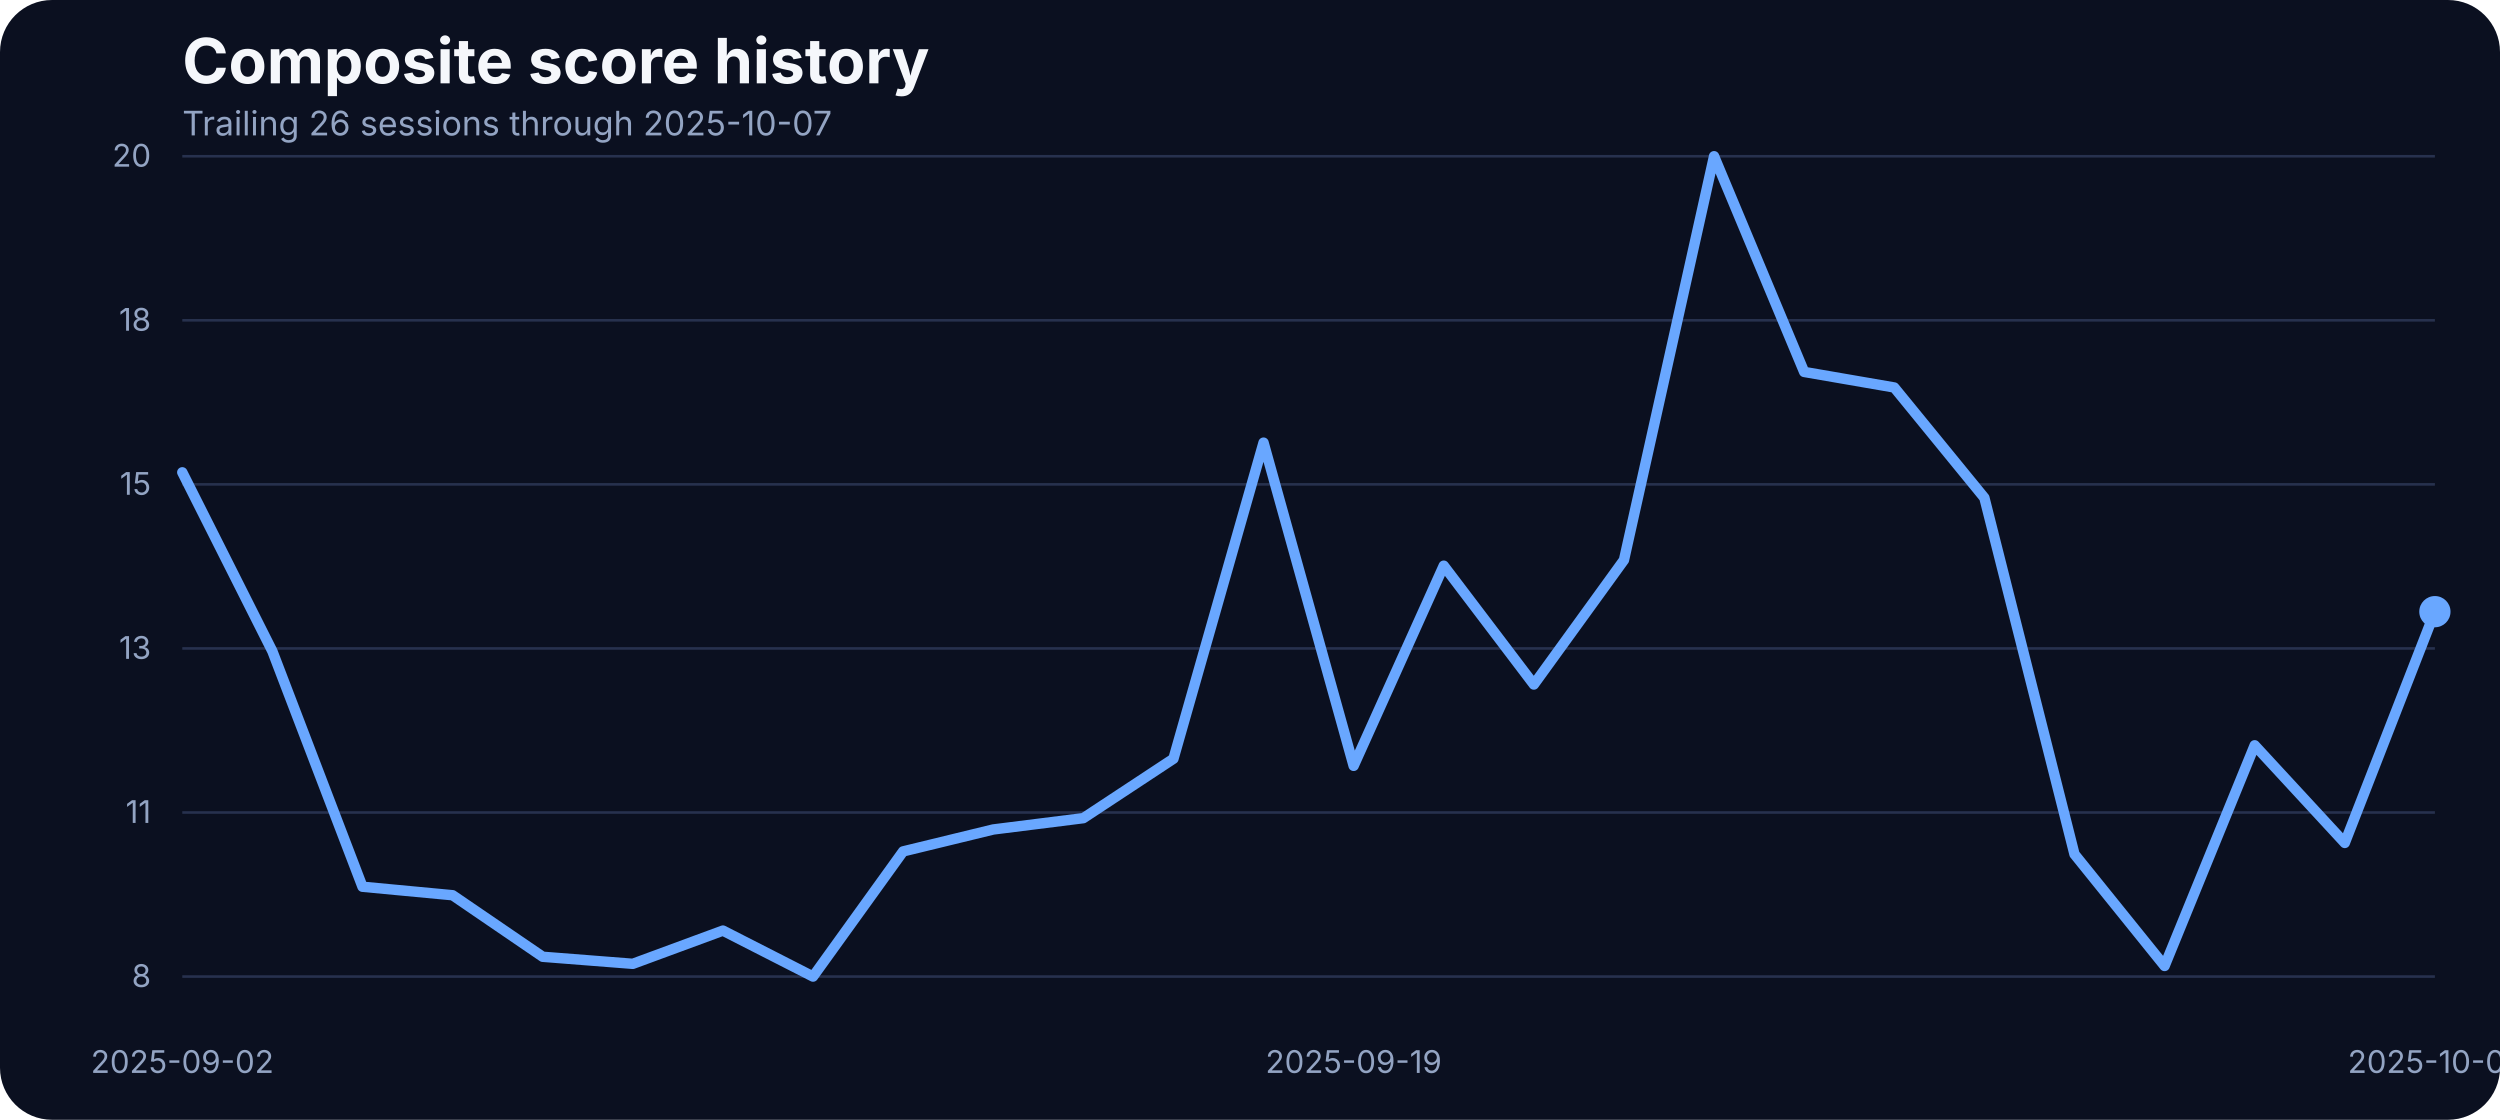
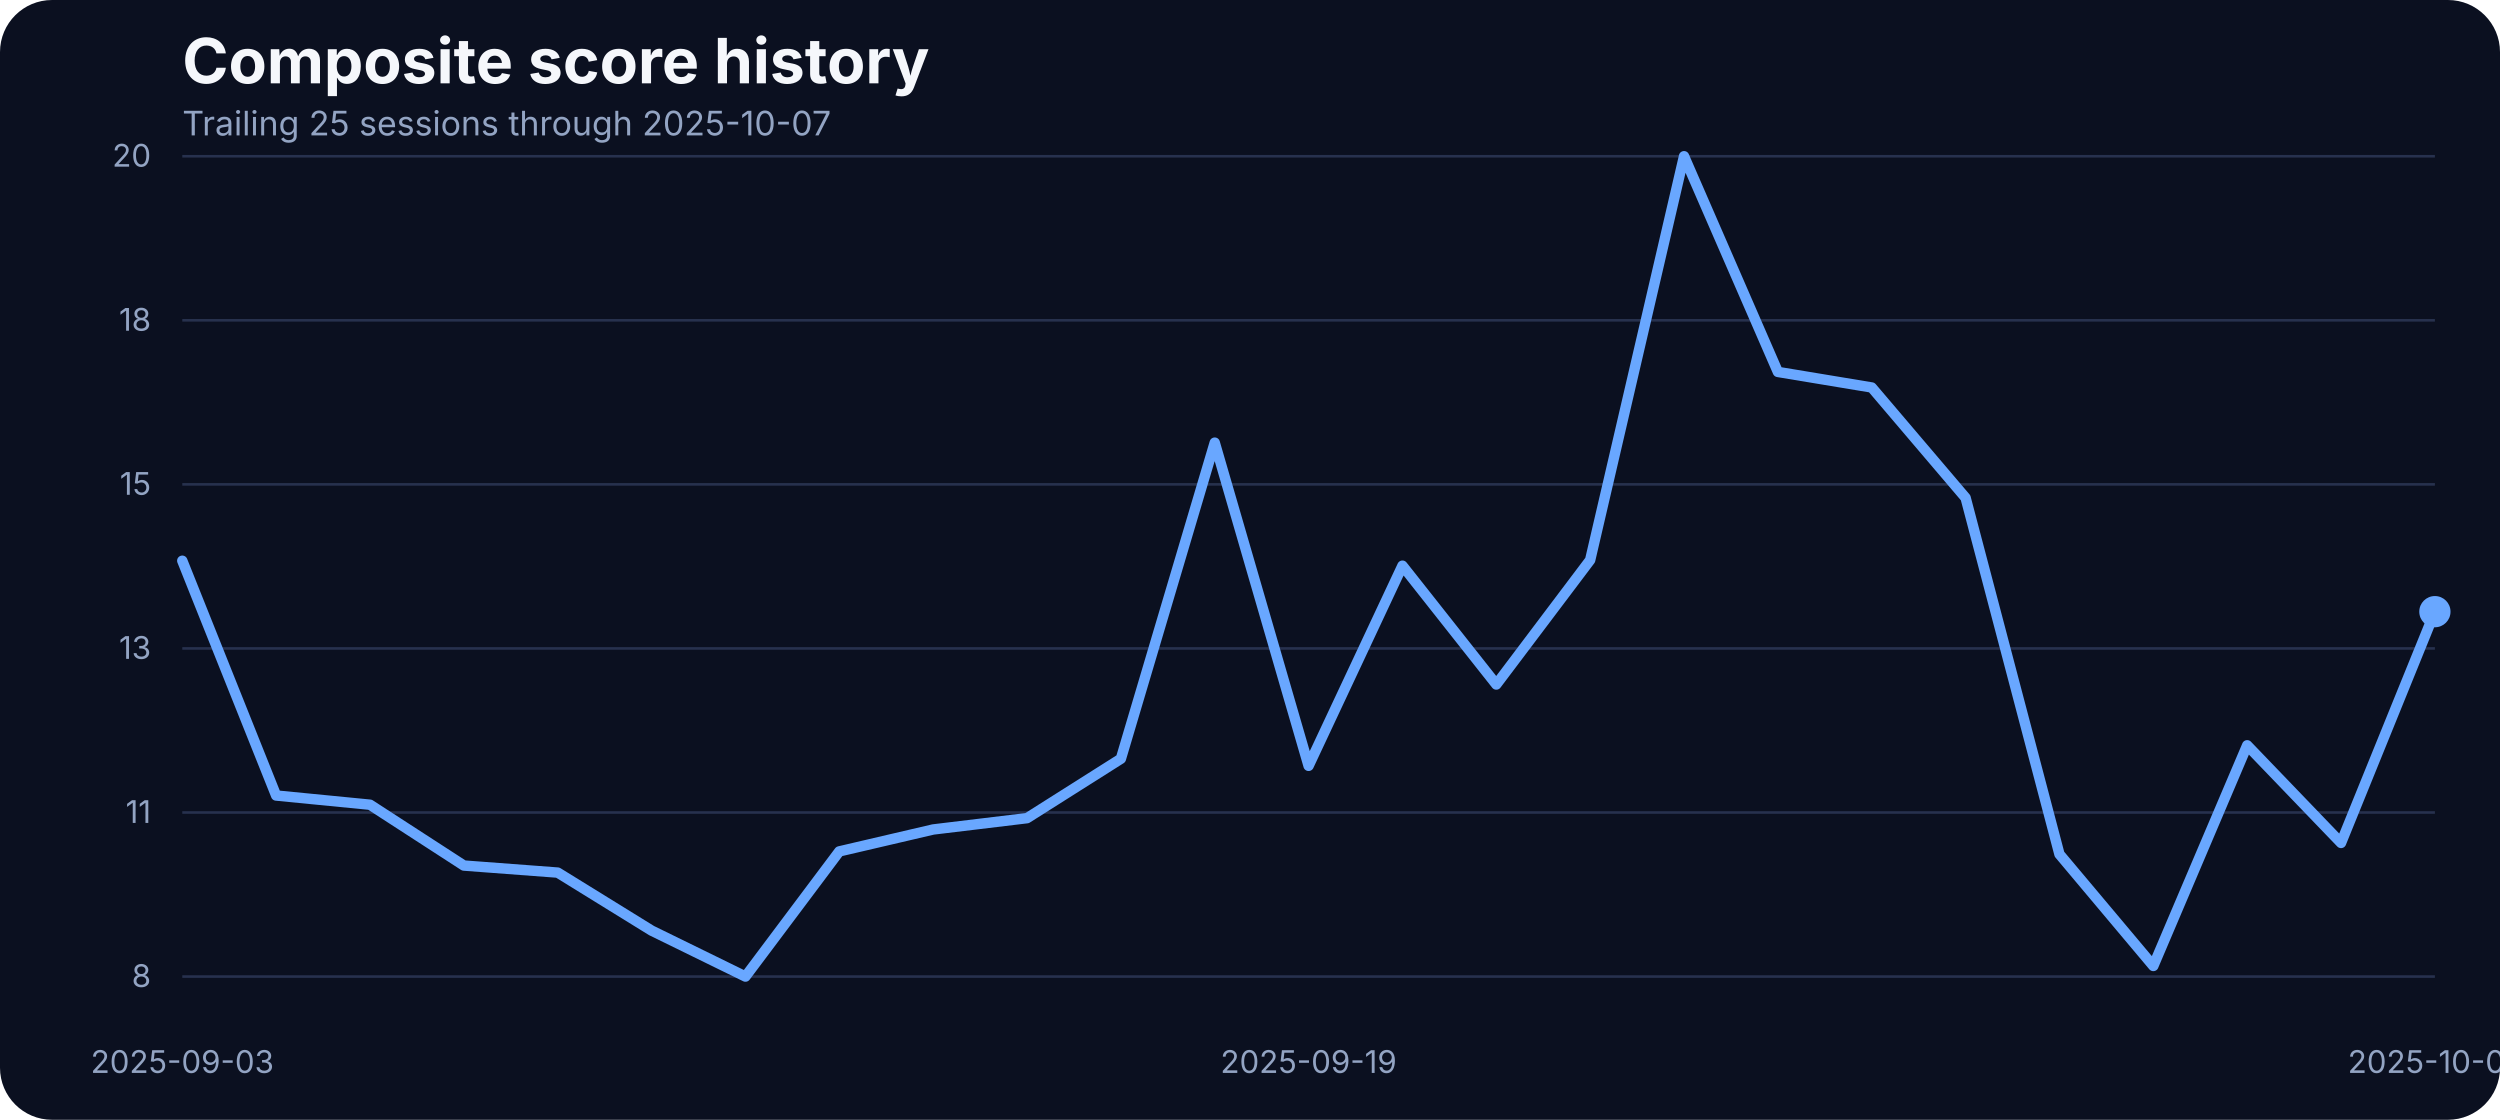
<svg xmlns="http://www.w3.org/2000/svg" width="960" height="430" viewBox="0 0 960 430" role="img" aria-label="Composite score history">
  <rect width="100%" height="100%" fill="#0b1020" rx="20" />
  <text x="70" y="32" fill="#f5f7fb" font-family="Inter, Arial, sans-serif" font-size="24" font-weight="700">Composite score history</text>
-   <text x="70" y="52" fill="#93a4c3" font-family="Inter, Arial, sans-serif" font-size="13">Trailing 26 sessions through 2025-10-07</text>
+   <text x="70" y="52" fill="#93a4c3" font-family="Inter, Arial, sans-serif" font-size="13">Trailing 25 sessions through 2025-10-07</text>
  <line x1="70" x2="935" y1="375.00" y2="375.00" stroke="#27314e" stroke-width="1" />
  <text x="58" y="379.00" text-anchor="end" fill="#93a4c3" font-family="Inter, Arial, sans-serif" font-size="12">8</text>
  <line x1="70" x2="935" y1="312.00" y2="312.00" stroke="#27314e" stroke-width="1" />
  <text x="58" y="316.00" text-anchor="end" fill="#93a4c3" font-family="Inter, Arial, sans-serif" font-size="12">11</text>
  <line x1="70" x2="935" y1="249.00" y2="249.00" stroke="#27314e" stroke-width="1" />
  <text x="58" y="253.00" text-anchor="end" fill="#93a4c3" font-family="Inter, Arial, sans-serif" font-size="12">13</text>
  <line x1="70" x2="935" y1="186.00" y2="186.00" stroke="#27314e" stroke-width="1" />
  <text x="58" y="190.00" text-anchor="end" fill="#93a4c3" font-family="Inter, Arial, sans-serif" font-size="12">15</text>
  <line x1="70" x2="935" y1="123.00" y2="123.00" stroke="#27314e" stroke-width="1" />
  <text x="58" y="127.00" text-anchor="end" fill="#93a4c3" font-family="Inter, Arial, sans-serif" font-size="12">18</text>
  <line x1="70" x2="935" y1="60.00" y2="60.00" stroke="#27314e" stroke-width="1" />
  <text x="58" y="64.00" text-anchor="end" fill="#93a4c3" font-family="Inter, Arial, sans-serif" font-size="12">20</text>
-   <text x="70.00" y="412" text-anchor="middle" fill="#93a4c3" font-family="Inter, Arial, sans-serif" font-size="12">2025-09-02</text>
-   <text x="519.80" y="412" text-anchor="middle" fill="#93a4c3" font-family="Inter, Arial, sans-serif" font-size="12">2025-09-19</text>
+   <text x="70.00" y="412" text-anchor="middle" fill="#93a4c3" font-family="Inter, Arial, sans-serif" font-size="12">2025-09-03</text>
+   <text x="502.50" y="412" text-anchor="middle" fill="#93a4c3" font-family="Inter, Arial, sans-serif" font-size="12">2025-09-19</text>
  <text x="935.00" y="412" text-anchor="middle" fill="#93a4c3" font-family="Inter, Arial, sans-serif" font-size="12">2025-10-07</text>
-   <path d="M 70.00 181.38 L 104.60 250.09 L 139.20 340.51 L 173.80 343.77 L 208.40 367.40 L 243.00 370.11 L 277.60 357.35 L 312.20 375.00 L 346.80 326.94 L 381.40 318.52 L 416.00 314.17 L 450.60 291.36 L 485.20 169.98 L 519.80 294.08 L 554.40 217.23 L 589.00 262.85 L 623.60 215.06 L 658.20 60.00 L 692.80 142.82 L 727.40 148.80 L 762.00 191.16 L 796.60 328.02 L 831.20 370.93 L 865.80 286.20 L 900.40 323.68 L 935.00 234.88" fill="none" stroke="#69a7ff" stroke-width="4" stroke-linecap="round" stroke-linejoin="round" />
+   <path d="M 70.00 215.33 L 106.04 305.48 L 142.08 309.01 L 178.12 332.37 L 214.17 335.08 L 250.21 357.35 L 286.25 375.00 L 322.29 326.94 L 358.33 318.52 L 394.38 314.17 L 430.42 291.36 L 466.46 169.98 L 502.50 294.08 L 538.54 217.23 L 574.58 262.85 L 610.62 215.06 L 646.67 60.00 L 682.71 142.82 L 718.75 148.80 L 754.79 191.16 L 790.83 328.02 L 826.88 370.93 L 862.92 286.20 L 898.96 323.68 L 935.00 234.88" fill="none" stroke="#69a7ff" stroke-width="4" stroke-linecap="round" stroke-linejoin="round" />
  <circle cx="935.00" cy="234.88" r="6" fill="#69a7ff" />
</svg>
